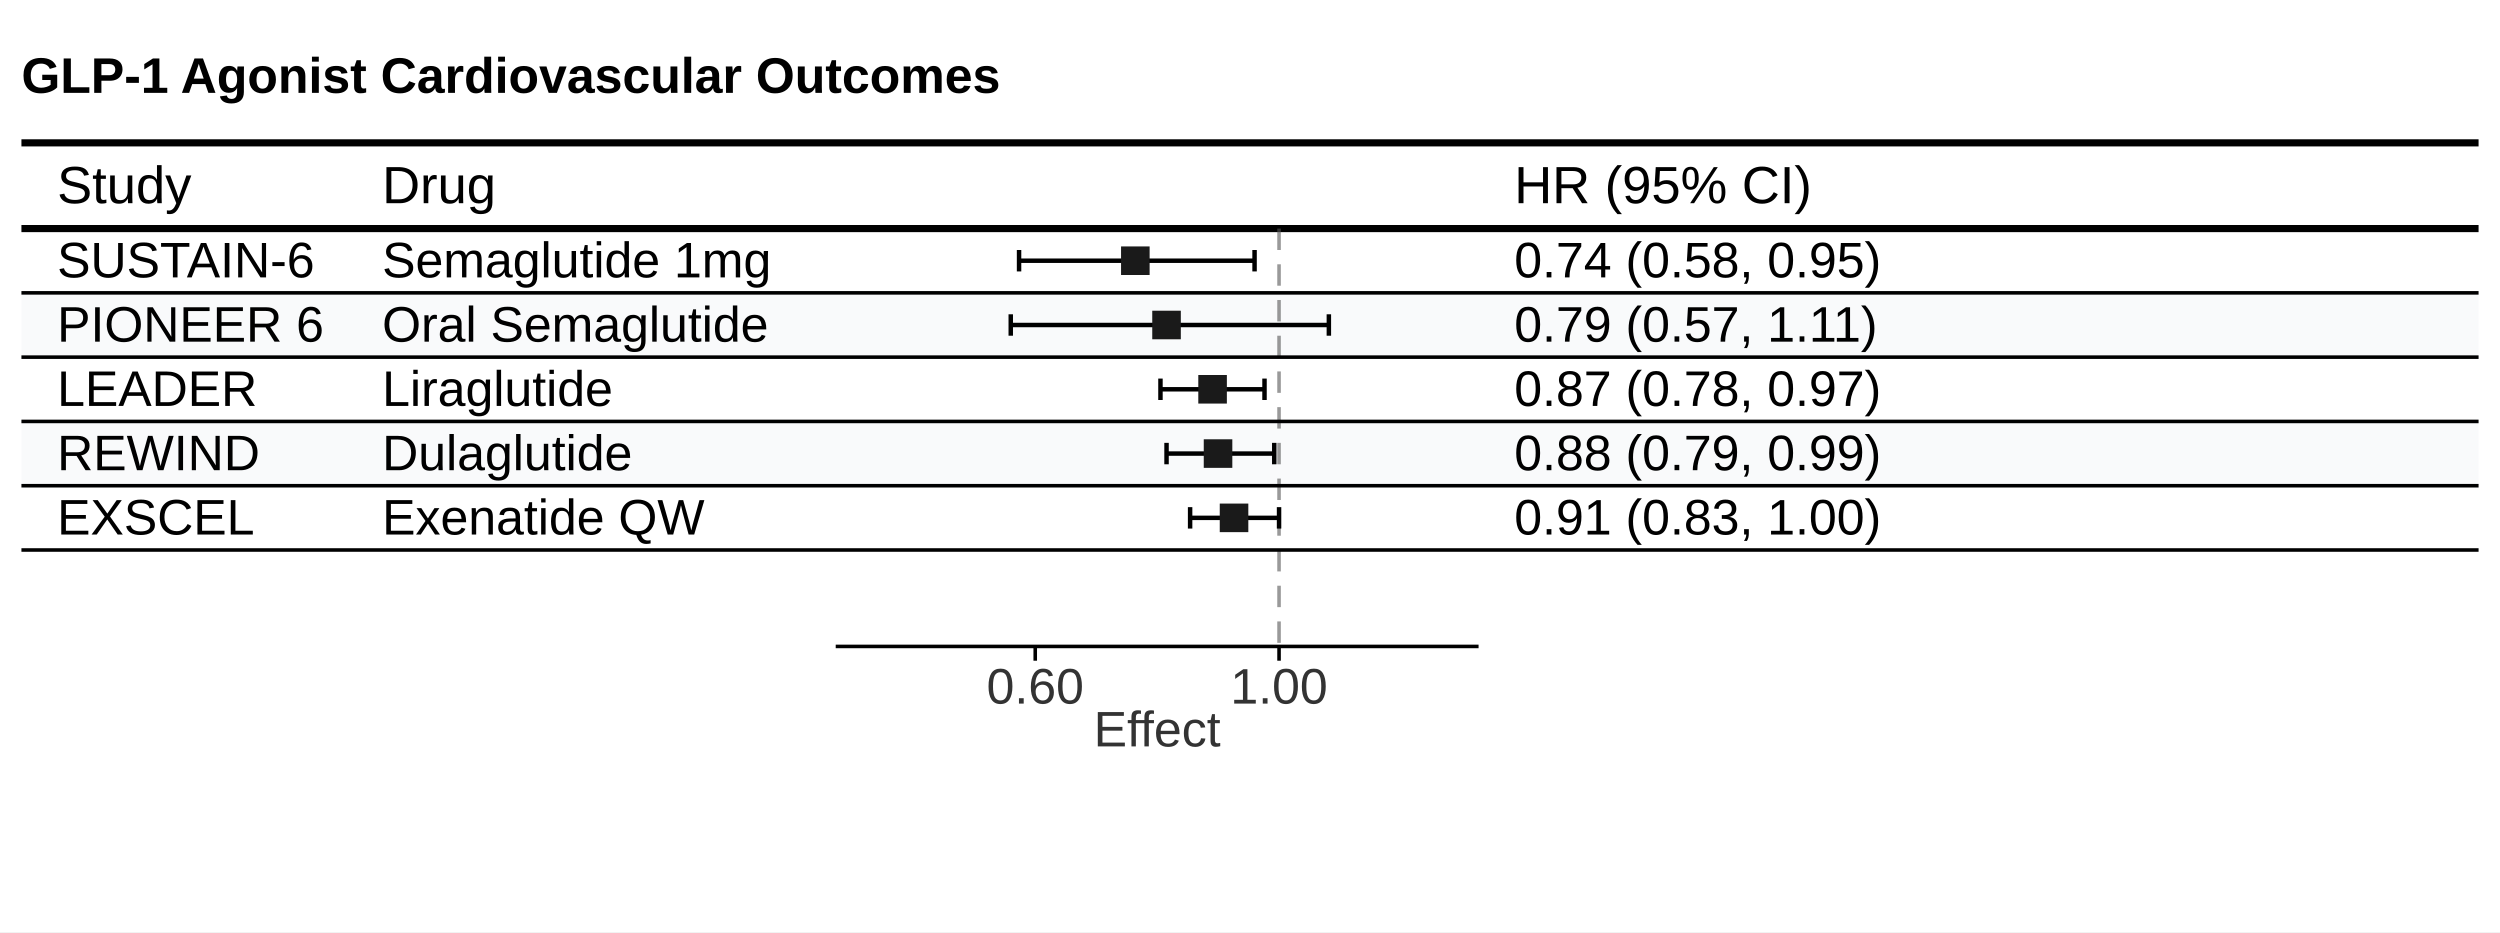
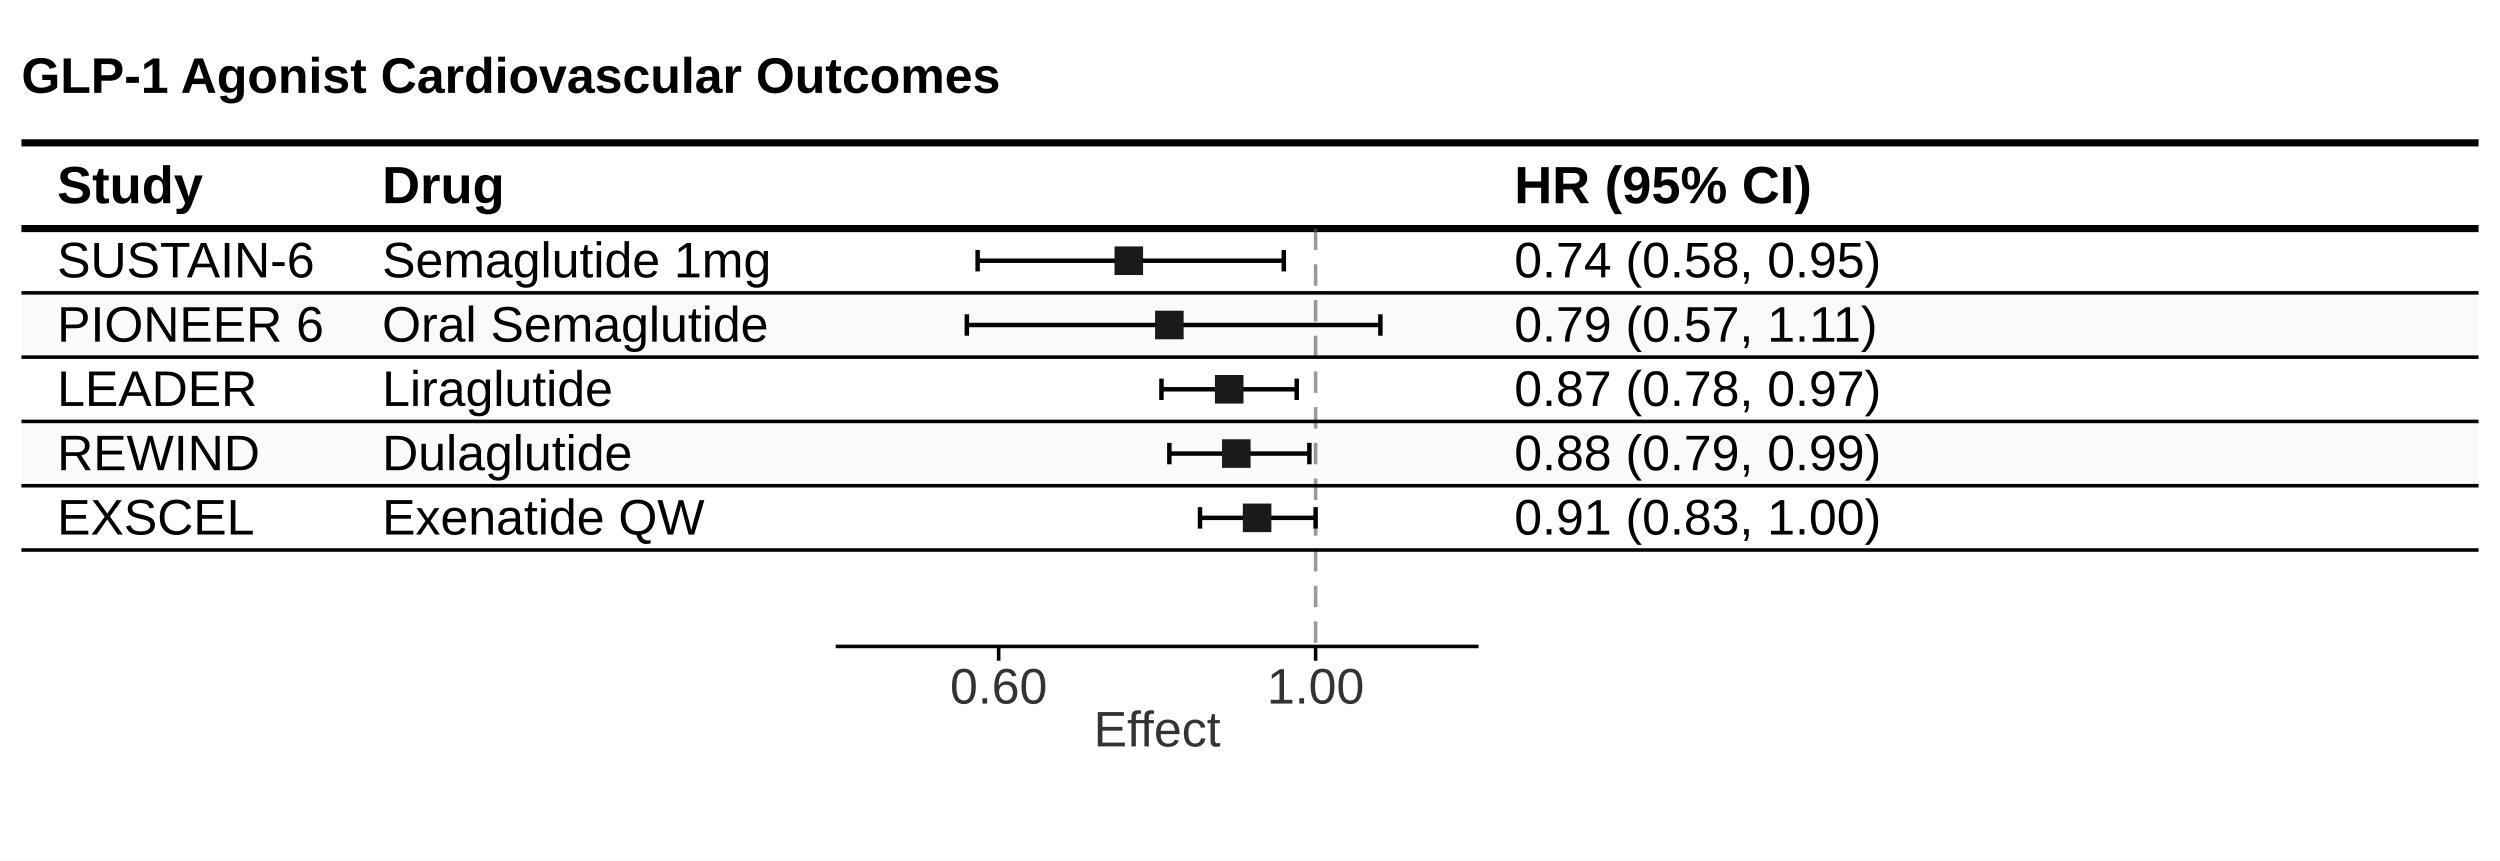
- <svg xmlns="http://www.w3.org/2000/svg" width="700" height="261" viewBox="0 0 700 261">
+ <svg xmlns="http://www.w3.org/2000/svg" width="700" height="241" viewBox="0 0 700 241">
  <rect width="100%" height="100%" fill="#ffffff" />
  <text x="6" y="26" font-family="Arial, Helvetica, sans-serif" font-size="14px" font-weight="700" fill="#000000">GLP-1 Agonist Cardiovascular Outcomes</text>
  <line x1="6" x2="694" y1="40" y2="40" stroke="#000000" stroke-width="2" />
-   <text x="16" y="56.9" font-family="Arial, Helvetica, sans-serif" font-size="14.7px" font-weight="500" fill="#000000">Study</text>
-   <text x="107" y="56.9" font-family="Arial, Helvetica, sans-serif" font-size="14.7px" font-weight="500" text-anchor="start" fill="#000000">Drug</text>
-   <text x="244" y="56.9" font-family="Arial, Helvetica, sans-serif" font-size="14.7px" font-weight="500" text-anchor="start" fill="#000000" />
-   <text x="424" y="56.9" font-family="Arial, Helvetica, sans-serif" font-size="14.7px" font-weight="500" text-anchor="start" fill="#000000">HR (95% CI)</text>
+   <text x="16" y="56.9" font-family="Arial, Helvetica, sans-serif" font-size="14.7px" font-weight="700" fill="#000000">Study</text>
+   <text x="107" y="56.9" font-family="Arial, Helvetica, sans-serif" font-size="14.7px" font-weight="700" text-anchor="start" fill="#000000">Drug</text>
+   <text x="244" y="56.9" font-family="Arial, Helvetica, sans-serif" font-size="14.7px" font-weight="700" text-anchor="start" fill="#000000" />
+   <text x="424" y="56.9" font-family="Arial, Helvetica, sans-serif" font-size="14.7px" font-weight="700" text-anchor="start" fill="#000000">HR (95% CI)</text>
  <line x1="6" x2="694" y1="64" y2="64" stroke="#000000" stroke-width="2" />
  <rect x="6" y="82" width="688" height="18" fill="#f9fafb" />
  <rect x="6" y="118" width="688" height="18" fill="#f9fafb" />
-   <line x1="358.134" x2="358.134" y1="64" y2="181" stroke="#555555" stroke-width="1" stroke-opacity="0.6" stroke-dasharray="6,4" />
+   <line x1="368.374" x2="368.374" y1="64" y2="181" stroke="#555555" stroke-width="1" stroke-opacity="0.6" stroke-dasharray="6,4" />
  <g class="interval effect-0">
-     <line x1="285.335" x2="351.279" y1="73" y2="73" stroke="#000000" stroke-width="1.25" />
-     <line x1="285.335" x2="285.335" y1="70" y2="76" stroke="#000000" stroke-width="1.25" />
-     <line x1="351.279" x2="351.279" y1="70" y2="76" stroke="#000000" stroke-width="1.25" />
-     <rect x="313.894" y="69" width="8" height="8" fill="#1a1a1a" />
+     <line x1="273.736" x2="359.463" y1="73" y2="73" stroke="#000000" stroke-width="1.25" />
+     <line x1="273.736" x2="273.736" y1="70" y2="76" stroke="#000000" stroke-width="1.25" />
+     <line x1="359.463" x2="359.463" y1="70" y2="76" stroke="#000000" stroke-width="1.25" />
+     <rect x="312.062" y="69" width="8" height="8" fill="#1a1a1a" />
  </g>
  <g class="interval effect-0">
-     <line x1="283.011" x2="372.081" y1="91" y2="91" stroke="#000000" stroke-width="1.25" />
-     <line x1="283.011" x2="283.011" y1="88" y2="94" stroke="#000000" stroke-width="1.25" />
-     <line x1="372.081" x2="372.081" y1="88" y2="94" stroke="#000000" stroke-width="1.25" />
-     <rect x="322.631" y="87" width="8" height="8" fill="#1a1a1a" />
+     <line x1="270.714" x2="386.505" y1="91" y2="91" stroke="#000000" stroke-width="1.25" />
+     <line x1="270.714" x2="270.714" y1="88" y2="94" stroke="#000000" stroke-width="1.25" />
+     <line x1="386.505" x2="386.505" y1="88" y2="94" stroke="#000000" stroke-width="1.25" />
+     <rect x="323.421" y="87" width="8" height="8" fill="#1a1a1a" />
  </g>
  <g class="interval effect-0">
-     <line x1="324.929" x2="354.063" y1="109" y2="109" stroke="#000000" stroke-width="1.25" />
-     <line x1="324.929" x2="324.929" y1="106" y2="112" stroke="#000000" stroke-width="1.25" />
-     <line x1="354.063" x2="354.063" y1="106" y2="112" stroke="#000000" stroke-width="1.25" />
-     <rect x="335.523" y="105" width="8" height="8" fill="#1a1a1a" />
+     <line x1="325.208" x2="363.082" y1="109" y2="109" stroke="#000000" stroke-width="1.25" />
+     <line x1="325.208" x2="325.208" y1="106" y2="112" stroke="#000000" stroke-width="1.25" />
+     <line x1="363.082" x2="363.082" y1="106" y2="112" stroke="#000000" stroke-width="1.25" />
+     <rect x="340.18" y="105" width="8" height="8" fill="#1a1a1a" />
  </g>
  <g class="interval effect-0">
-     <line x1="326.631" x2="356.791" y1="127" y2="127" stroke="#000000" stroke-width="1.25" />
-     <line x1="326.631" x2="326.631" y1="124" y2="130" stroke="#000000" stroke-width="1.25" />
-     <line x1="356.791" x2="356.791" y1="124" y2="130" stroke="#000000" stroke-width="1.25" />
-     <rect x="337.05" y="123" width="8" height="8" fill="#1a1a1a" />
+     <line x1="327.421" x2="366.628" y1="127" y2="127" stroke="#000000" stroke-width="1.25" />
+     <line x1="327.421" x2="327.421" y1="124" y2="130" stroke="#000000" stroke-width="1.25" />
+     <line x1="366.628" x2="366.628" y1="124" y2="130" stroke="#000000" stroke-width="1.25" />
+     <rect x="342.165" y="123" width="8" height="8" fill="#1a1a1a" />
  </g>
  <g class="interval effect-0">
-     <line x1="333.232" x2="358.134" y1="145" y2="145" stroke="#000000" stroke-width="1.25" />
-     <line x1="333.232" x2="333.232" y1="142" y2="148" stroke="#000000" stroke-width="1.25" />
-     <line x1="358.134" x2="358.134" y1="142" y2="148" stroke="#000000" stroke-width="1.25" />
-     <rect x="341.53" y="141" width="8" height="8" fill="#1a1a1a" />
+     <line x1="336.002" x2="368.374" y1="145" y2="145" stroke="#000000" stroke-width="1.25" />
+     <line x1="336.002" x2="336.002" y1="142" y2="148" stroke="#000000" stroke-width="1.25" />
+     <line x1="368.374" x2="368.374" y1="142" y2="148" stroke="#000000" stroke-width="1.25" />
+     <rect x="347.989" y="141" width="8" height="8" fill="#1a1a1a" />
  </g>
  <g transform="translate(0, 181)">
    <line x1="234" x2="414" y1="0" y2="0" stroke="#000000" stroke-width="1" />
-     <line x1="289.866" x2="289.866" y1="0" y2="4" stroke="#000000" stroke-width="1" />
-     <text x="289.866" y="16" text-anchor="middle" font-family="Arial, Helvetica, sans-serif" font-size="14px" fill="#333333">0.60</text>
-     <line x1="358.134" x2="358.134" y1="0" y2="4" stroke="#000000" stroke-width="1" />
-     <text x="358.134" y="16" text-anchor="middle" font-family="Arial, Helvetica, sans-serif" font-size="14px" fill="#333333">1.00</text>
+     <line x1="279.626" x2="279.626" y1="0" y2="4" stroke="#000000" stroke-width="1" />
+     <text x="279.626" y="16" text-anchor="middle" font-family="Arial, Helvetica, sans-serif" font-size="14px" fill="#333333">0.60</text>
+     <line x1="368.374" x2="368.374" y1="0" y2="4" stroke="#000000" stroke-width="1" />
+     <text x="368.374" y="16" text-anchor="middle" font-family="Arial, Helvetica, sans-serif" font-size="14px" fill="#333333">1.00</text>
    <text x="324" y="28" text-anchor="middle" font-family="Arial, Helvetica, sans-serif" font-size="14px" font-weight="500" fill="#333333">Effect</text>
  </g>
  <text x="16" y="77.667" font-family="Arial, Helvetica, sans-serif" font-size="14px" font-weight="400" font-style="normal" fill="#000000">SUSTAIN-6</text>
  <text x="107" y="77.667" font-family="Arial, Helvetica, sans-serif" font-size="14px" font-weight="400" font-style="normal" text-anchor="start" fill="#000000">Semaglutide 1mg</text>
  <text x="424" y="77.667" font-family="Arial, Helvetica, sans-serif" font-size="14px" font-weight="400" font-style="normal" text-anchor="start" fill="#000000">0.74 (0.58, 0.95)</text>
  <line x1="6" x2="694" y1="82" y2="82" stroke="#000000" stroke-width="1" />
  <text x="16" y="95.667" font-family="Arial, Helvetica, sans-serif" font-size="14px" font-weight="400" font-style="normal" fill="#000000">PIONEER 6</text>
  <text x="107" y="95.667" font-family="Arial, Helvetica, sans-serif" font-size="14px" font-weight="400" font-style="normal" text-anchor="start" fill="#000000">Oral Semaglutide</text>
  <text x="424" y="95.667" font-family="Arial, Helvetica, sans-serif" font-size="14px" font-weight="400" font-style="normal" text-anchor="start" fill="#000000">0.79 (0.57, 1.11)</text>
  <line x1="6" x2="694" y1="100" y2="100" stroke="#000000" stroke-width="1" />
  <text x="16" y="113.667" font-family="Arial, Helvetica, sans-serif" font-size="14px" font-weight="400" font-style="normal" fill="#000000">LEADER</text>
  <text x="107" y="113.667" font-family="Arial, Helvetica, sans-serif" font-size="14px" font-weight="400" font-style="normal" text-anchor="start" fill="#000000">Liraglutide</text>
  <text x="424" y="113.667" font-family="Arial, Helvetica, sans-serif" font-size="14px" font-weight="400" font-style="normal" text-anchor="start" fill="#000000">0.87 (0.78, 0.97)</text>
  <line x1="6" x2="694" y1="118" y2="118" stroke="#000000" stroke-width="1" />
  <text x="16" y="131.667" font-family="Arial, Helvetica, sans-serif" font-size="14px" font-weight="400" font-style="normal" fill="#000000">REWIND</text>
  <text x="107" y="131.667" font-family="Arial, Helvetica, sans-serif" font-size="14px" font-weight="400" font-style="normal" text-anchor="start" fill="#000000">Dulaglutide</text>
  <text x="424" y="131.667" font-family="Arial, Helvetica, sans-serif" font-size="14px" font-weight="400" font-style="normal" text-anchor="start" fill="#000000">0.88 (0.79, 0.99)</text>
  <line x1="6" x2="694" y1="136" y2="136" stroke="#000000" stroke-width="1" />
  <text x="16" y="149.667" font-family="Arial, Helvetica, sans-serif" font-size="14px" font-weight="400" font-style="normal" fill="#000000">EXSCEL</text>
  <text x="107" y="149.667" font-family="Arial, Helvetica, sans-serif" font-size="14px" font-weight="400" font-style="normal" text-anchor="start" fill="#000000">Exenatide QW</text>
  <text x="424" y="149.667" font-family="Arial, Helvetica, sans-serif" font-size="14px" font-weight="400" font-style="normal" text-anchor="start" fill="#000000">0.91 (0.83, 1.00)</text>
  <line x1="6" x2="694" y1="154" y2="154" stroke="#000000" stroke-width="1" />
</svg>
